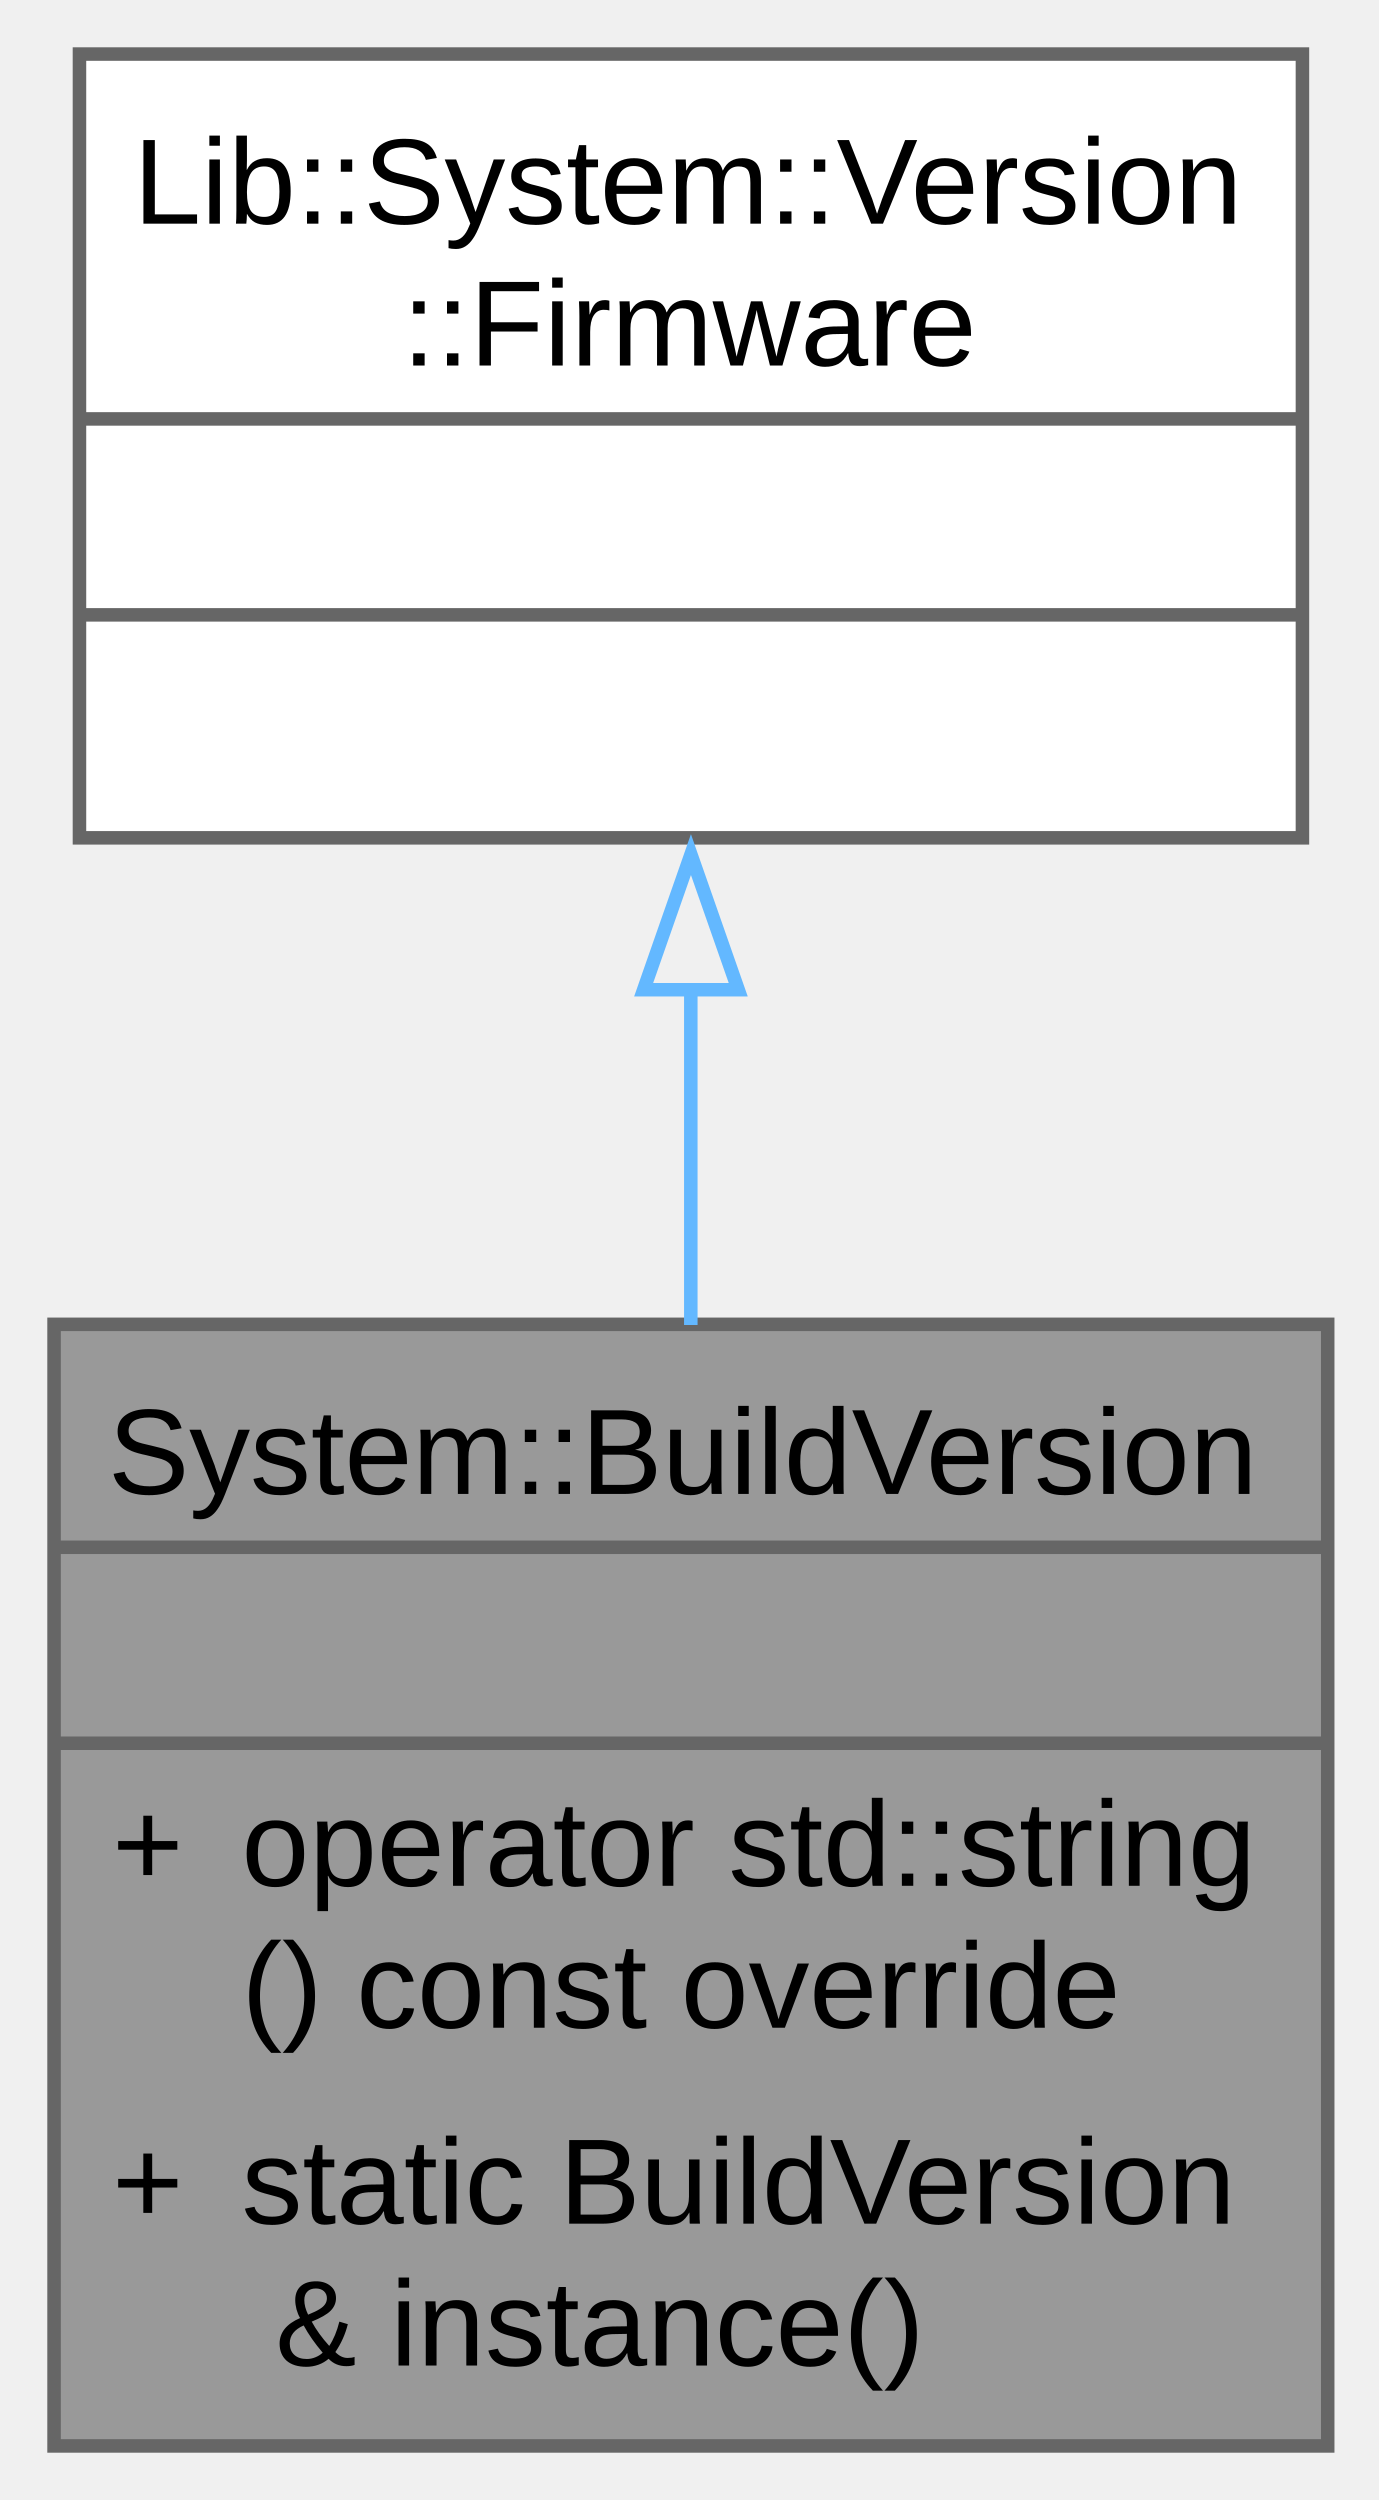
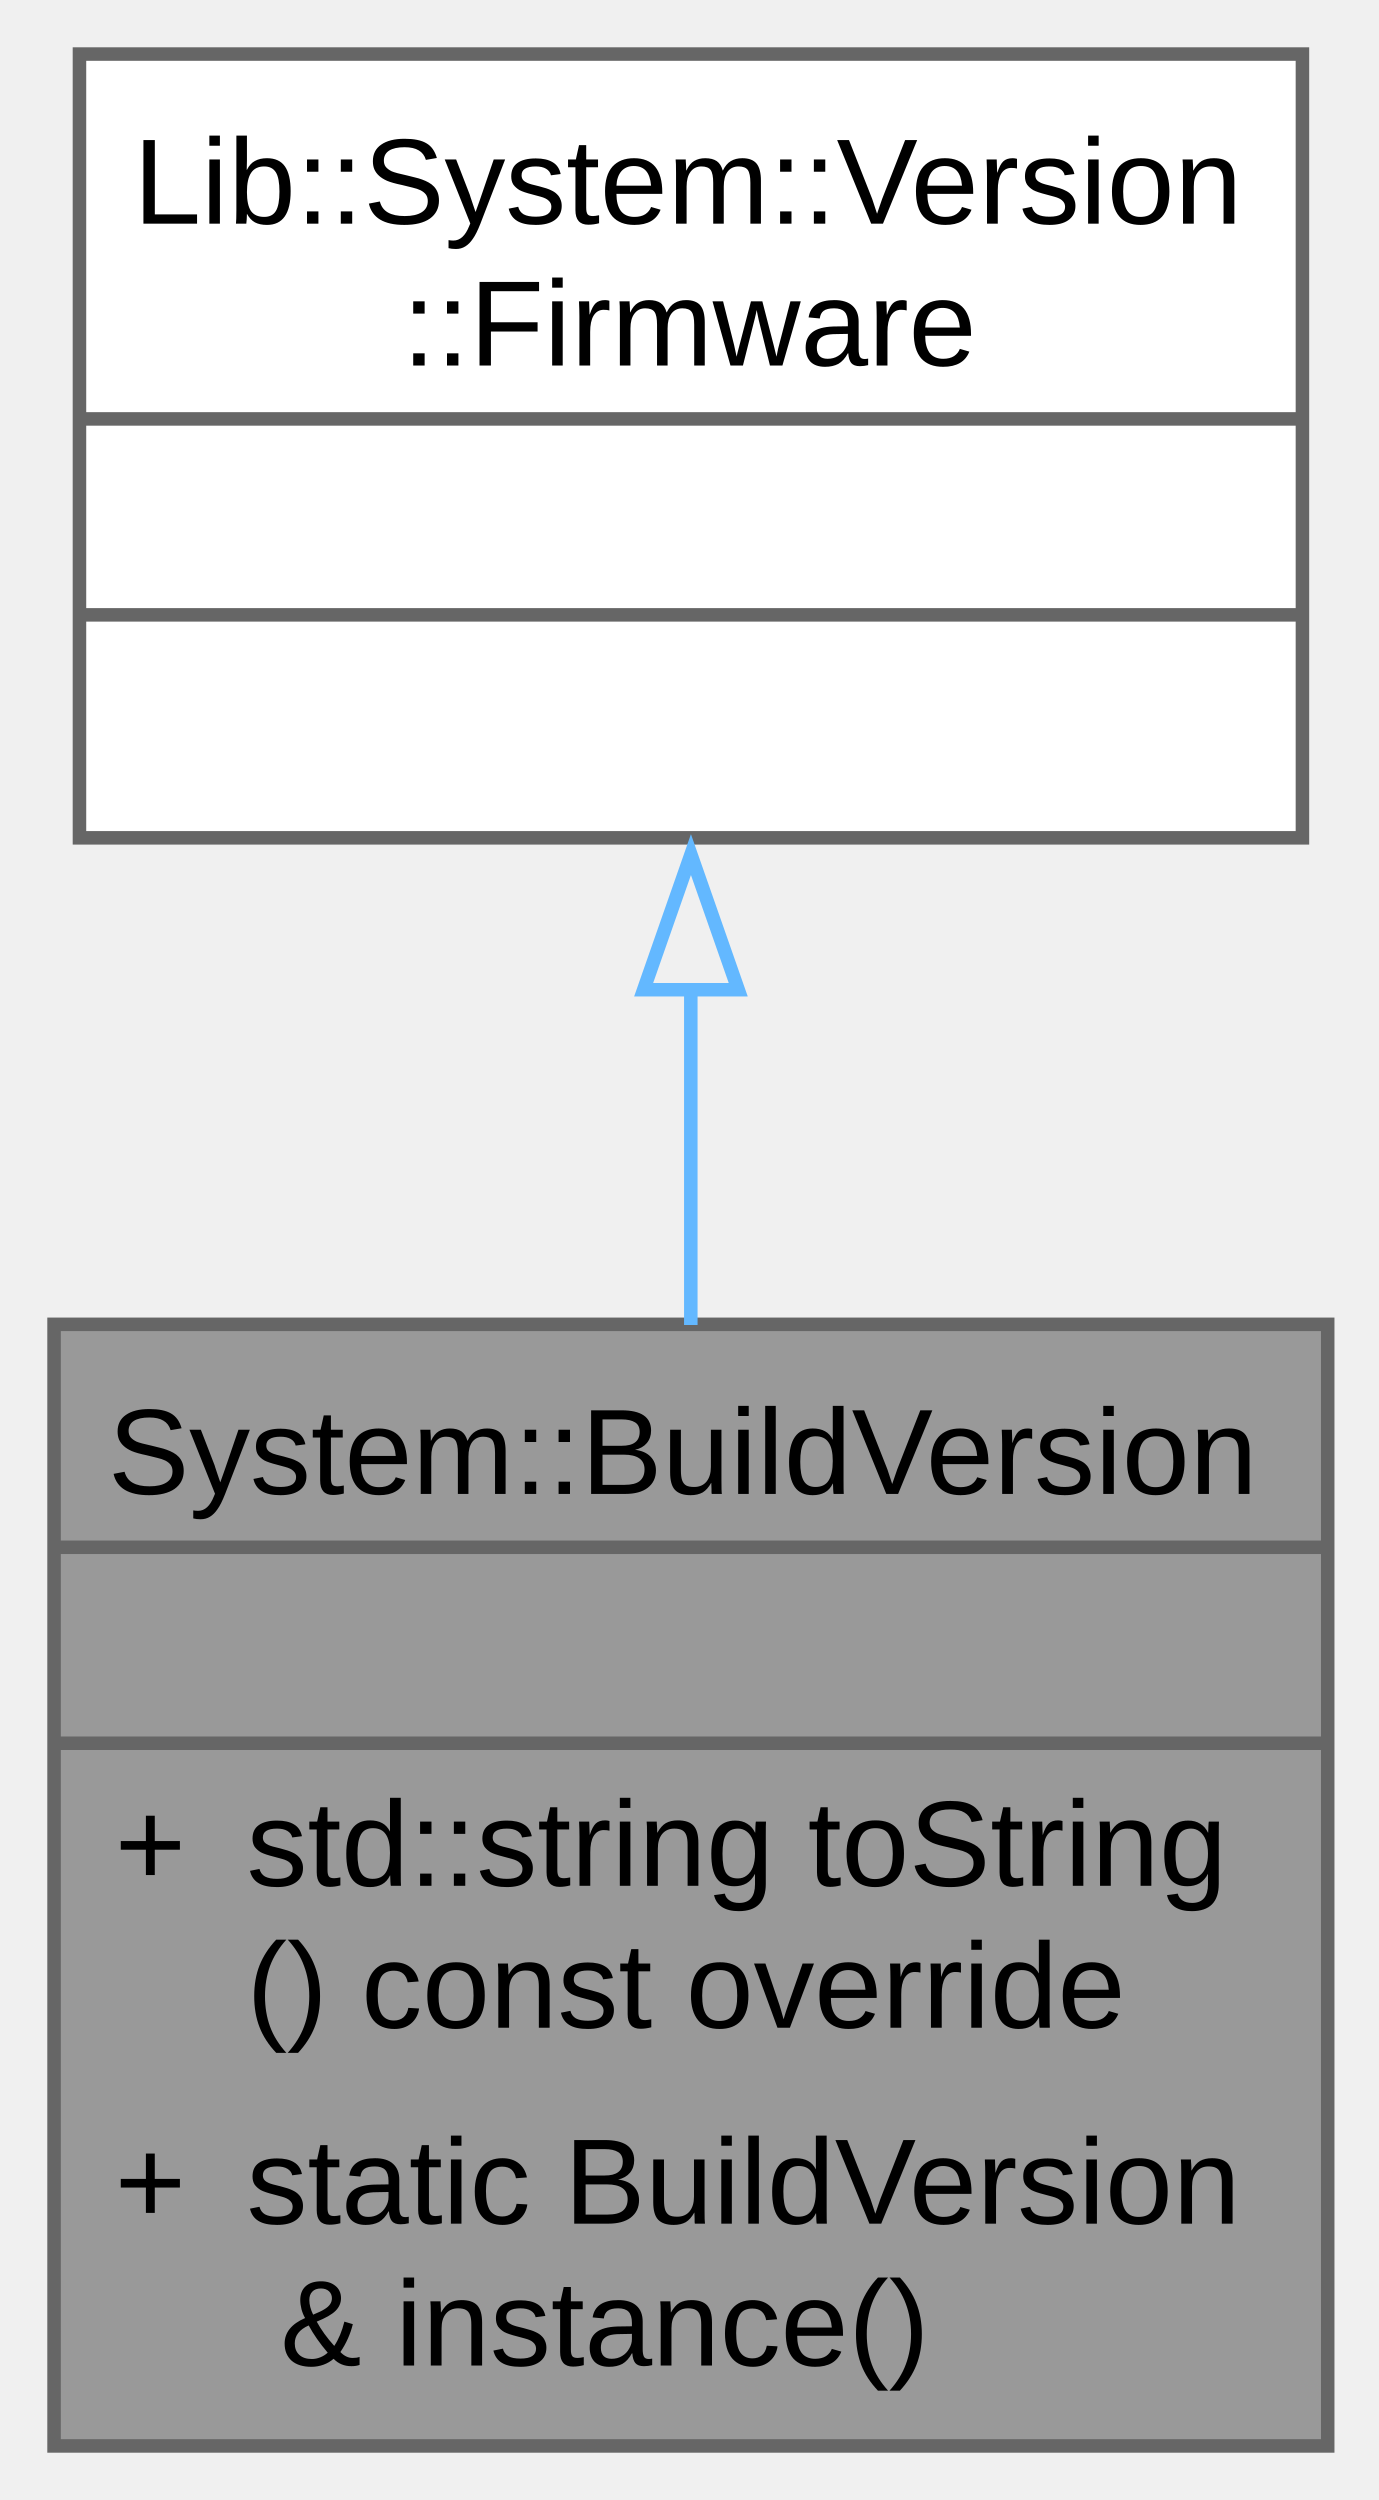
<svg xmlns="http://www.w3.org/2000/svg" xmlns:xlink="http://www.w3.org/1999/xlink" width="102pt" height="185pt" viewBox="0.00 0.00 102.00 185.00">
  <g id="graph0" class="graph" transform="scale(1 1) rotate(0) translate(4 181)">
    <g id="Node000001" class="node">
      <g id="a_Node000001">
        <a xlink:title="Firmware build version wrapper.">
          <polygon fill="#999999" stroke="none" points="94.25,-83 0,-83 0,0 94.25,0 94.25,-83" />
          <text xml:space="preserve" text-anchor="start" x="4" y="-70.45" font-family="Arial" font-size="9.00">System::BuildVersion</text>
          <text xml:space="preserve" text-anchor="start" x="46" y="-55.95" font-family="Arial" font-size="9.00"> </text>
-           <text xml:space="preserve" text-anchor="start" x="4.31" y="-41.45" font-family="Arial" font-size="9.00">+</text>
-           <text xml:space="preserve" text-anchor="start" x="13.88" y="-41.45" font-family="Arial" font-size="9.00">operator std::string</text>
-           <text xml:space="preserve" text-anchor="start" x="13.88" y="-30.95" font-family="Arial" font-size="9.00">() const override</text>
-           <text xml:space="preserve" text-anchor="start" x="4.31" y="-16.45" font-family="Arial" font-size="9.00">+</text>
-           <text xml:space="preserve" text-anchor="start" x="13.88" y="-16.45" font-family="Arial" font-size="9.00">static BuildVersion</text>
-           <text xml:space="preserve" text-anchor="start" x="13.88" y="-5.95" font-family="Arial" font-size="9.00"> &amp; instance()</text>
+           <text xml:space="preserve" text-anchor="start" x="4.5" y="-41.45" font-family="Arial" font-size="9.00">+</text>
+           <text xml:space="preserve" text-anchor="start" x="14.25" y="-41.45" font-family="Arial" font-size="9.00">std::string toString</text>
+           <text xml:space="preserve" text-anchor="start" x="14.25" y="-30.95" font-family="Arial" font-size="9.00">() const override</text>
+           <text xml:space="preserve" text-anchor="start" x="4.5" y="-16.45" font-family="Arial" font-size="9.00">+</text>
+           <text xml:space="preserve" text-anchor="start" x="14.25" y="-16.45" font-family="Arial" font-size="9.00">static BuildVersion</text>
+           <text xml:space="preserve" text-anchor="start" x="14.25" y="-5.95" font-family="Arial" font-size="9.00"> &amp; instance()</text>
          <polygon fill="#666666" stroke="#666666" points="0,-66.5 0,-66.5 94.25,-66.5 94.25,-66.5 0,-66.5" />
          <polygon fill="#666666" stroke="#666666" points="0,-52 0,-52 94.25,-52 94.25,-52 0,-52" />
          <polygon fill="none" stroke="#666666" points="0,0 0,-83 94.25,-83 94.25,0 0,0" />
        </a>
      </g>
    </g>
    <g id="Node000002" class="node">
      <g id="a_Node000002">
        <a xlink:title=" ">
          <polygon fill="white" stroke="none" points="92.38,-177 1.88,-177 1.88,-119 92.38,-119 92.38,-177" />
          <text xml:space="preserve" text-anchor="start" x="5.88" y="-164.45" font-family="Arial" font-size="9.00">Lib::System::Version</text>
          <text xml:space="preserve" text-anchor="start" x="25.75" y="-153.95" font-family="Arial" font-size="9.00">::Firmware</text>
          <text xml:space="preserve" text-anchor="start" x="46" y="-139.45" font-family="Arial" font-size="9.00"> </text>
          <text xml:space="preserve" text-anchor="start" x="46" y="-124.95" font-family="Arial" font-size="9.00"> </text>
          <polygon fill="#666666" stroke="#666666" points="1.88,-150 1.88,-150 92.38,-150 92.38,-150 1.88,-150" />
          <polygon fill="#666666" stroke="#666666" points="1.88,-135.5 1.88,-135.5 92.38,-135.5 92.38,-135.5 1.88,-135.5" />
          <polygon fill="none" stroke="#666666" points="1.88,-119 1.88,-177 92.38,-177 92.38,-119 1.88,-119" />
        </a>
      </g>
    </g>
    <g id="edge1_Node000001_Node000002" class="edge">
      <g id="a_edge1_Node000001_Node000002">
        <a xlink:title=" ">
          <path fill="none" stroke="#63b8ff" d="M47.12,-107.8C47.12,-99.68 47.12,-91.11 47.12,-82.95" />
          <polygon fill="none" stroke="#63b8ff" points="43.63,-107.76 47.13,-117.76 50.63,-107.76 43.63,-107.76" />
        </a>
      </g>
    </g>
  </g>
</svg>
